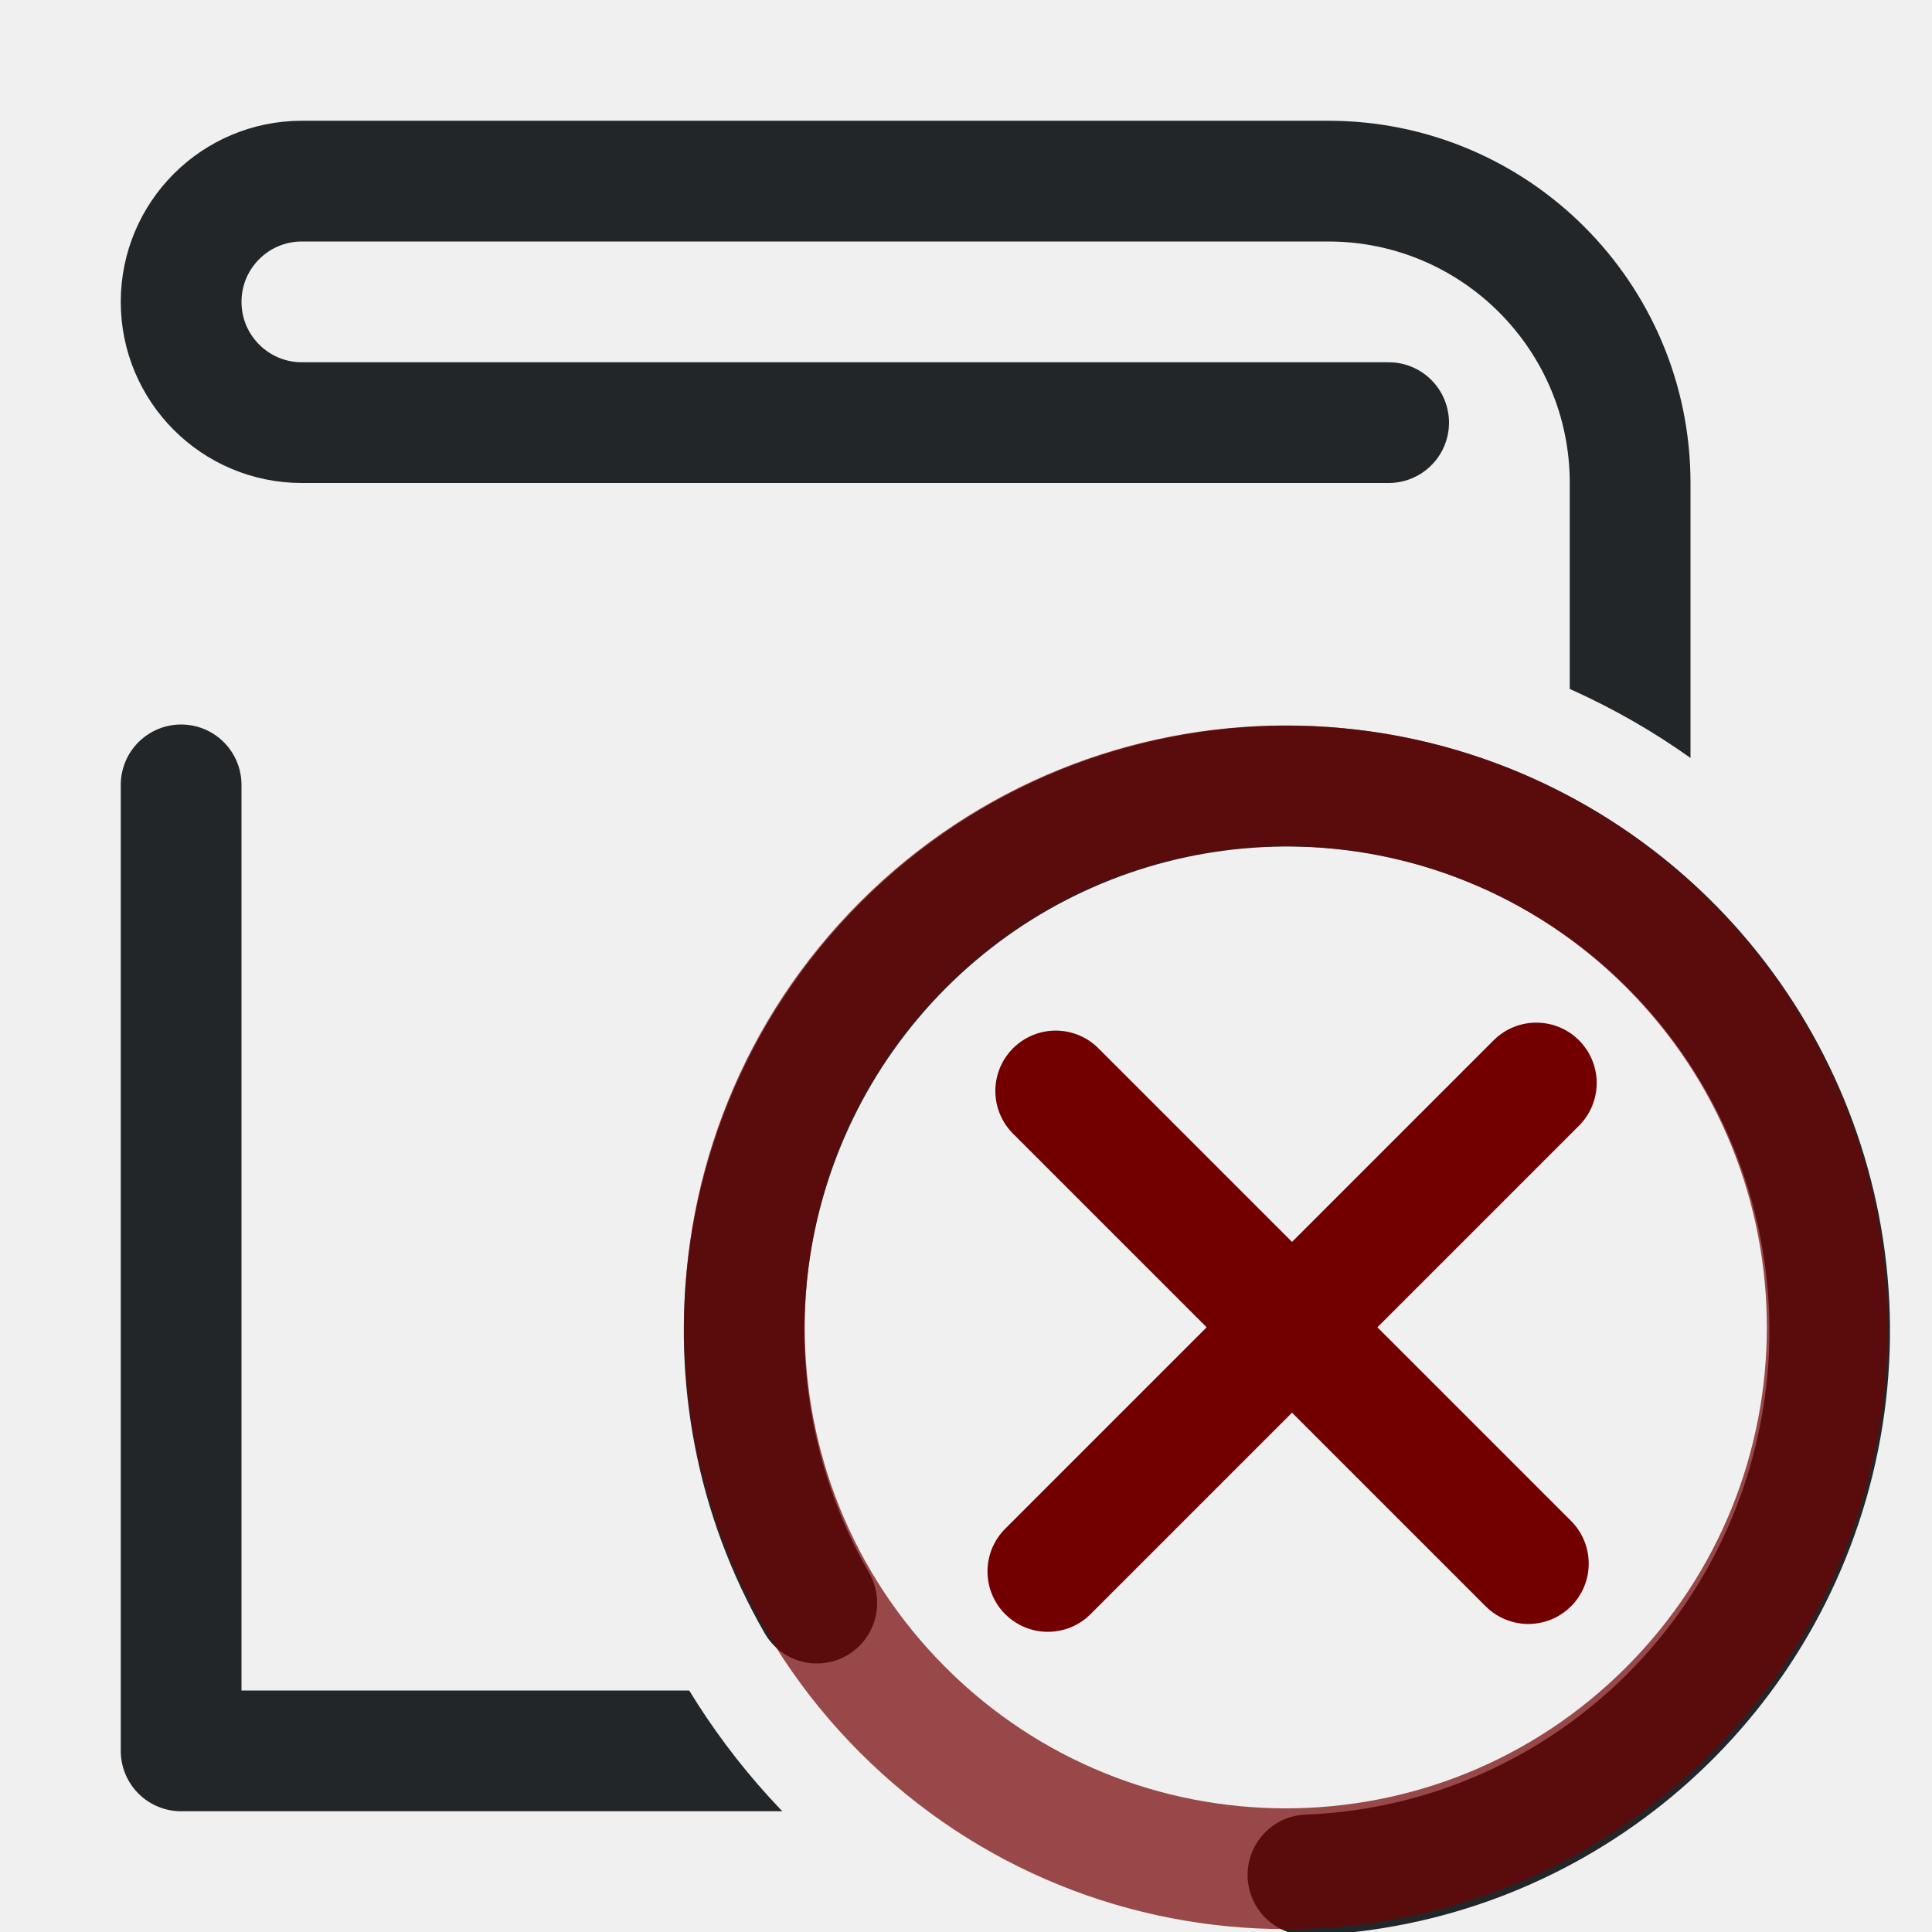
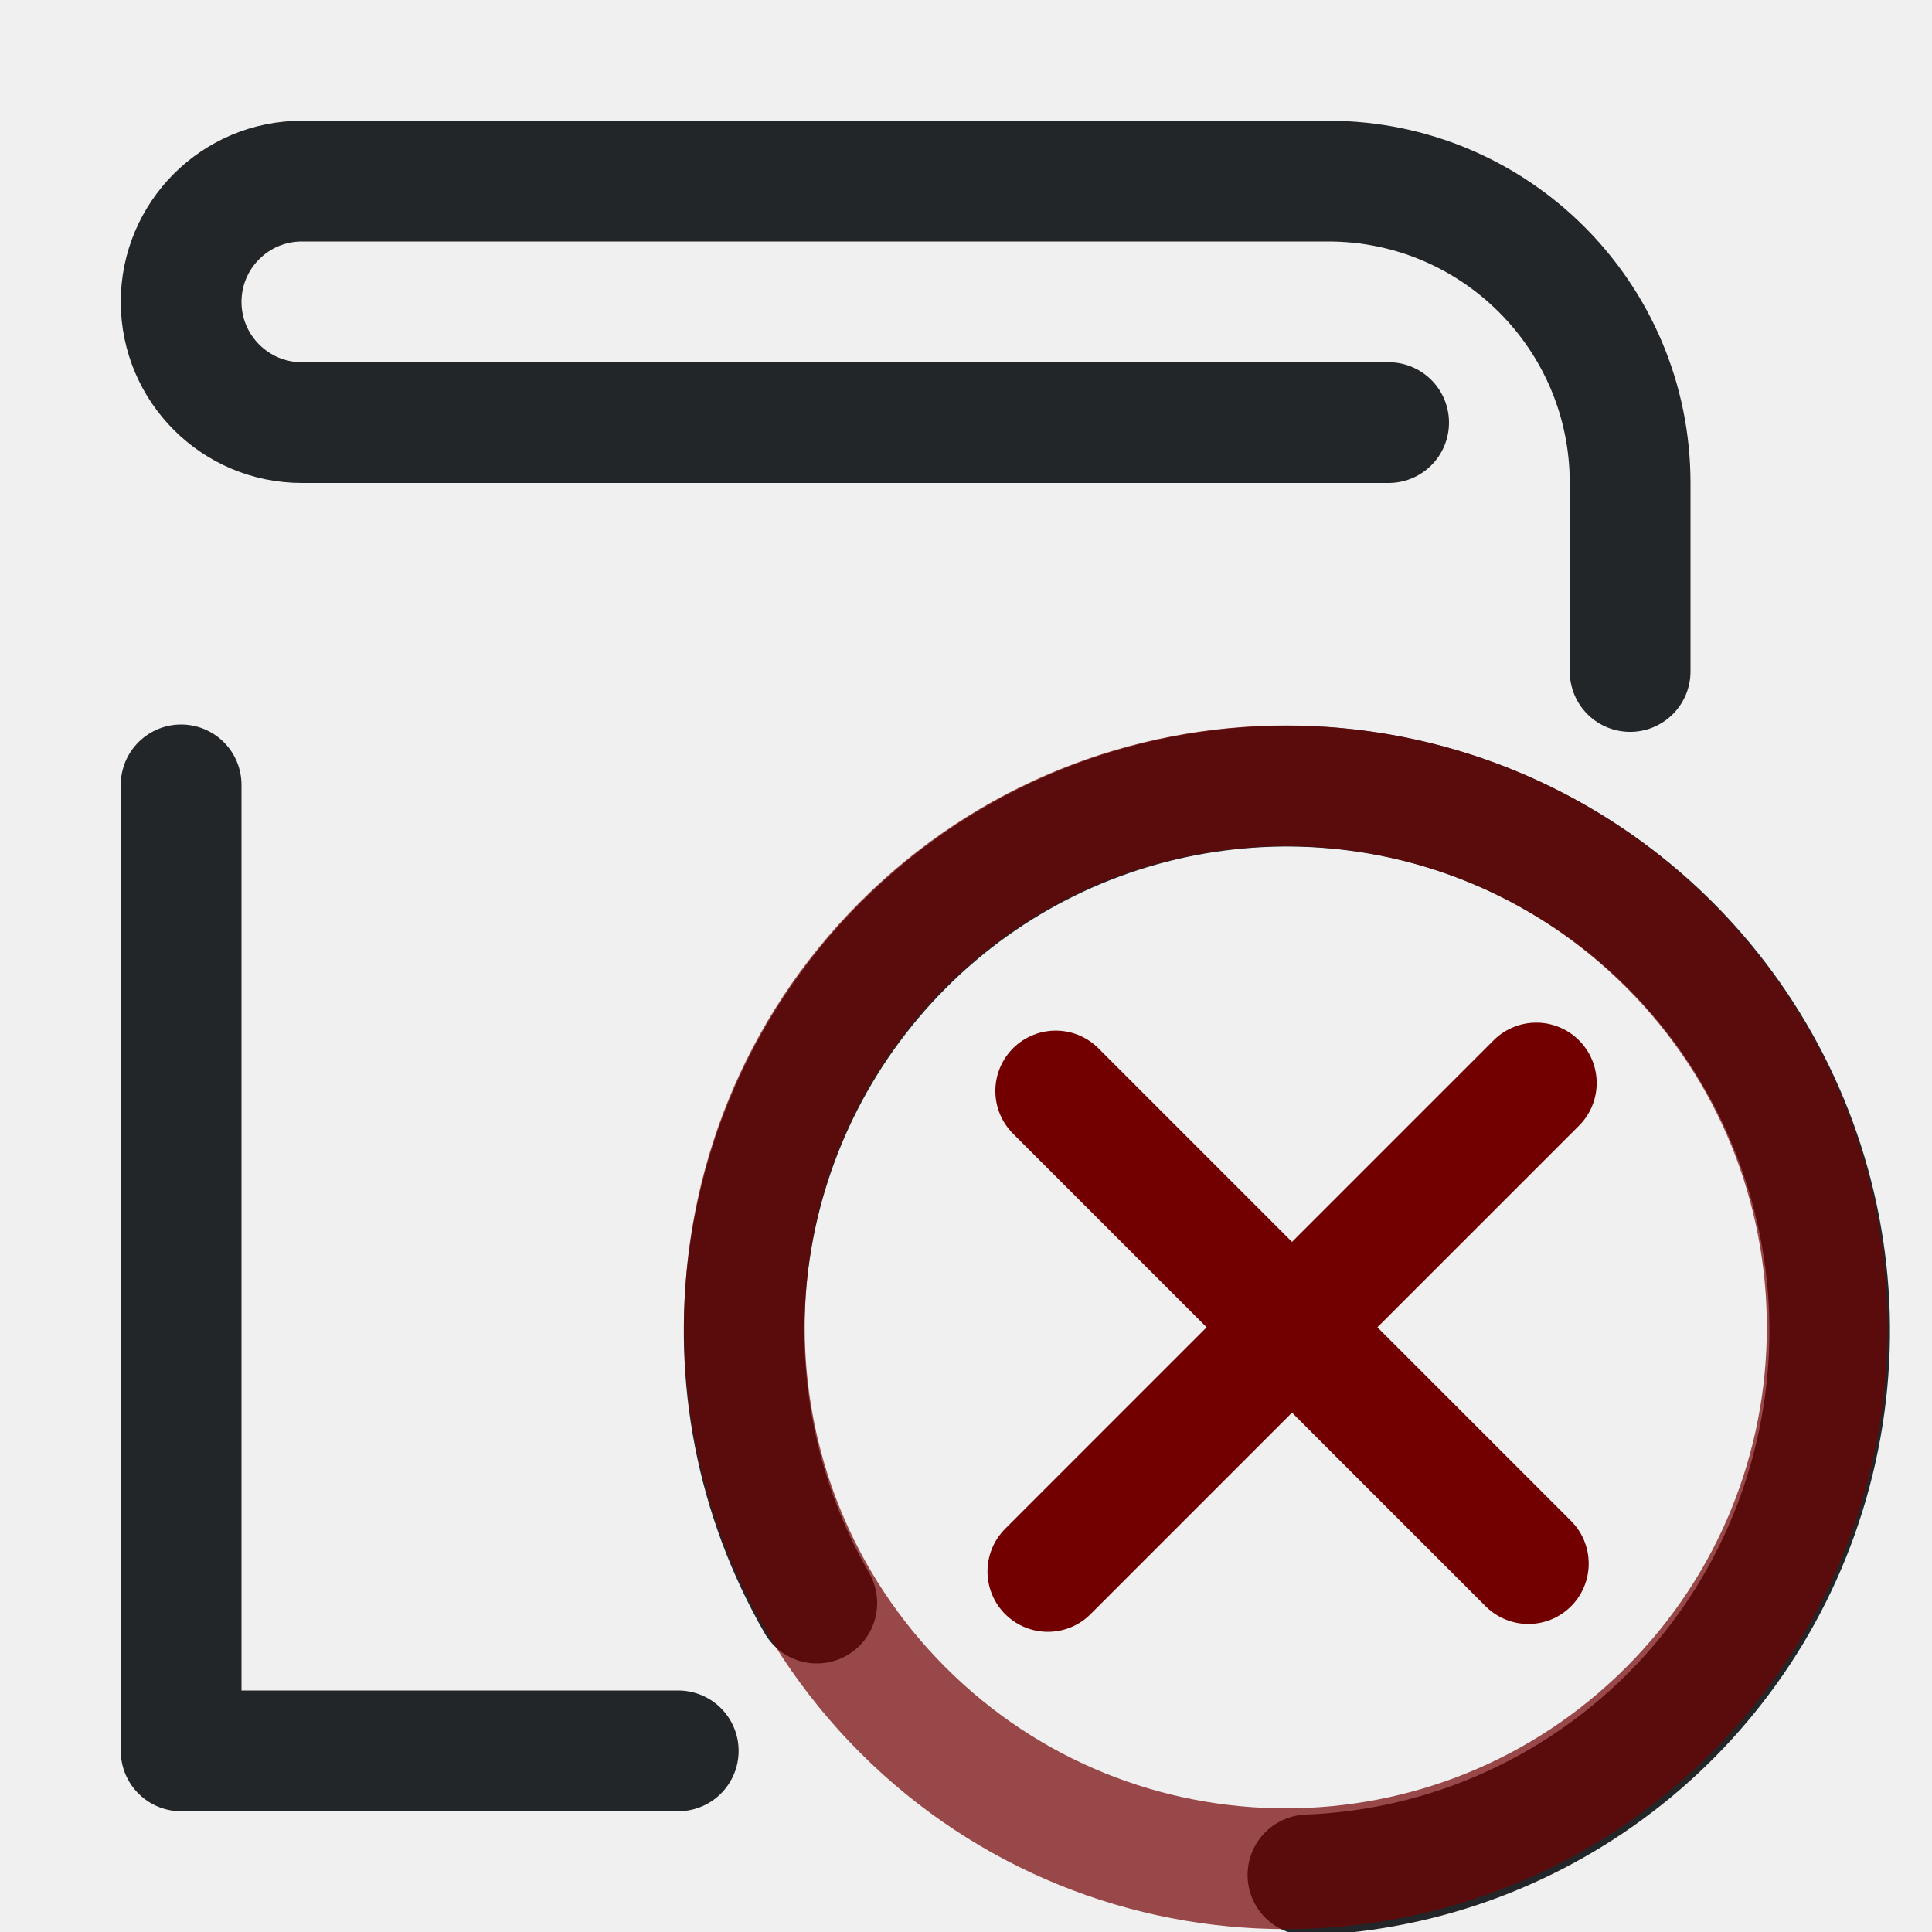
<svg xmlns="http://www.w3.org/2000/svg" width="16" height="16" viewBox="0 0 16 16">
  <defs>
    <style id="current-color-scheme">.ColorScheme-Text{color:#232629}.ColorScheme-NegativeText{color:#720000}</style>
-     <mask id="badge-space">
-       <rect width="16" height="16" fill="white" />
-       <circle cx="10.649" cy="10.992" r="5.784" fill="black" />
-     </mask>
  </defs>
-   <path class="ColorScheme-Text" d="M13.5 6.5V4A2.5 2.5 0 0 0 11 1.5H2.5a1 1 0 0 0 0 2H11.5M1.5 6.5V14.5H6.5" fill="none" stroke="currentColor" stroke-linecap="round" stroke-linejoin="round" mask="url(#badge-space)" />
+   <path class="ColorScheme-Text" d="M13.5 5.561 L13.5 4 C13.5 2.619 12.381 1.5 11 1.5 L2.5 1.5 C1.948 1.5 1.5 1.948 1.5 2.5 C1.5 3.052 1.948 3.5 2.5 3.5 L11.5 3.5 M1.5 6.5 L1.5 14.5 L5.617 14.5" fill="none" stroke="currentColor" stroke-linecap="round" stroke-linejoin="round" />
  <g transform="translate(0 0)">
    <g transform="matrix(-.65176 0 0 .65338 20.727 4.7268)" style="stroke-width:1.532">
      <g transform="translate(9.0221,-10.024)" style="stroke-width:1.532">
        <path class="ColorScheme-Text" d="m12.4 23.108c1.561-2.706 1.112-6.124-1.095-8.333-2.207-2.209-5.622-2.659-8.325-1.096-2.704 1.562-4.022 4.747-3.214 7.765.785 2.932 3.385 4.995 6.395 5.111" stroke="currentColor" style="fill:none;paint-order:markers fill stroke;stroke-dashoffset:.5;stroke-linecap:round;stroke-linejoin:round;stroke-width:1.532" />
      </g>
    </g>
    <path d="m12.723 8.969-4.045 4.045" style="fill:none;paint-order:markers fill stroke;stroke-dashoffset:.5;stroke-linecap:round;stroke-linejoin:round" stroke="currentColor" class="ColorScheme-NegativeText" />
    <path d="m12.657 12.949-3.914-3.914" style="fill:none;paint-order:markers fill stroke;stroke-dashoffset:.5;stroke-linecap:round;stroke-linejoin:round" stroke="currentColor" class="ColorScheme-NegativeText" />
    <circle transform="rotate(-45)" cx="-.243" cy="15.302" r="4.484" style="fill:none;opacity:.7;paint-order:markers fill stroke;stroke-dashoffset:.5;stroke-linecap:round;stroke-linejoin:round" stroke="currentColor" class="ColorScheme-NegativeText" />
  </g>
</svg>
